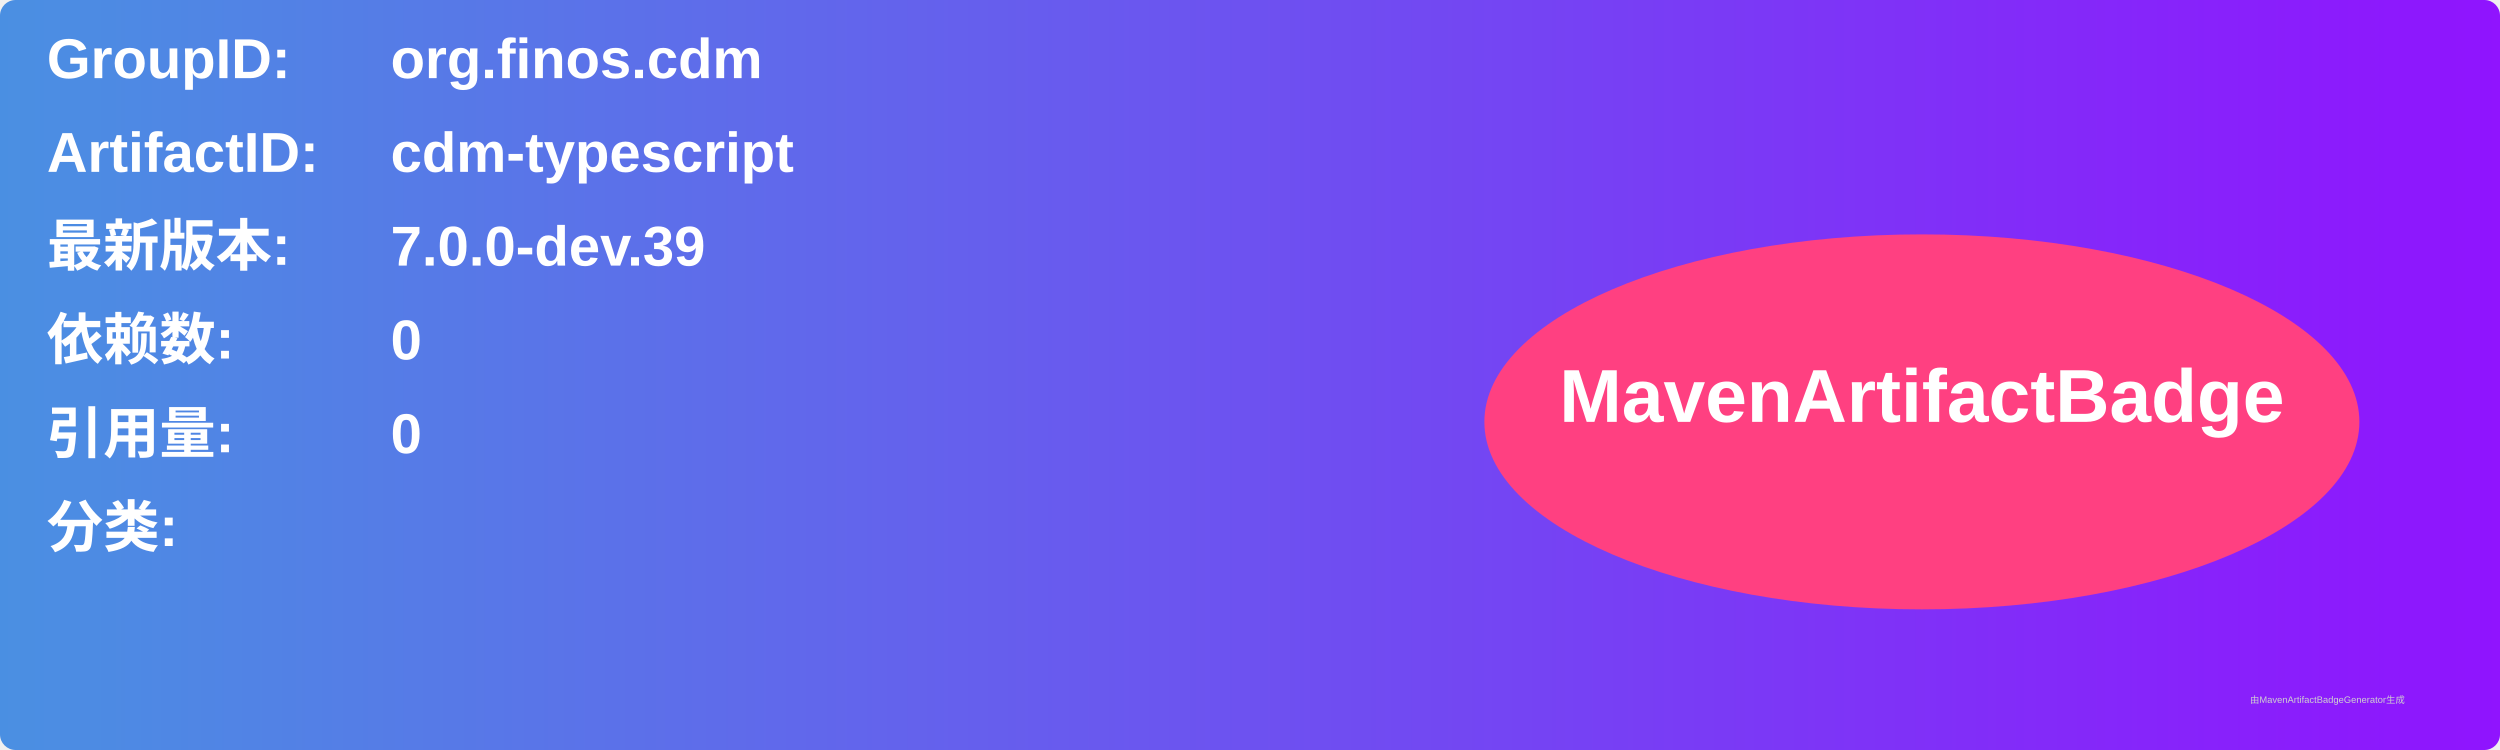
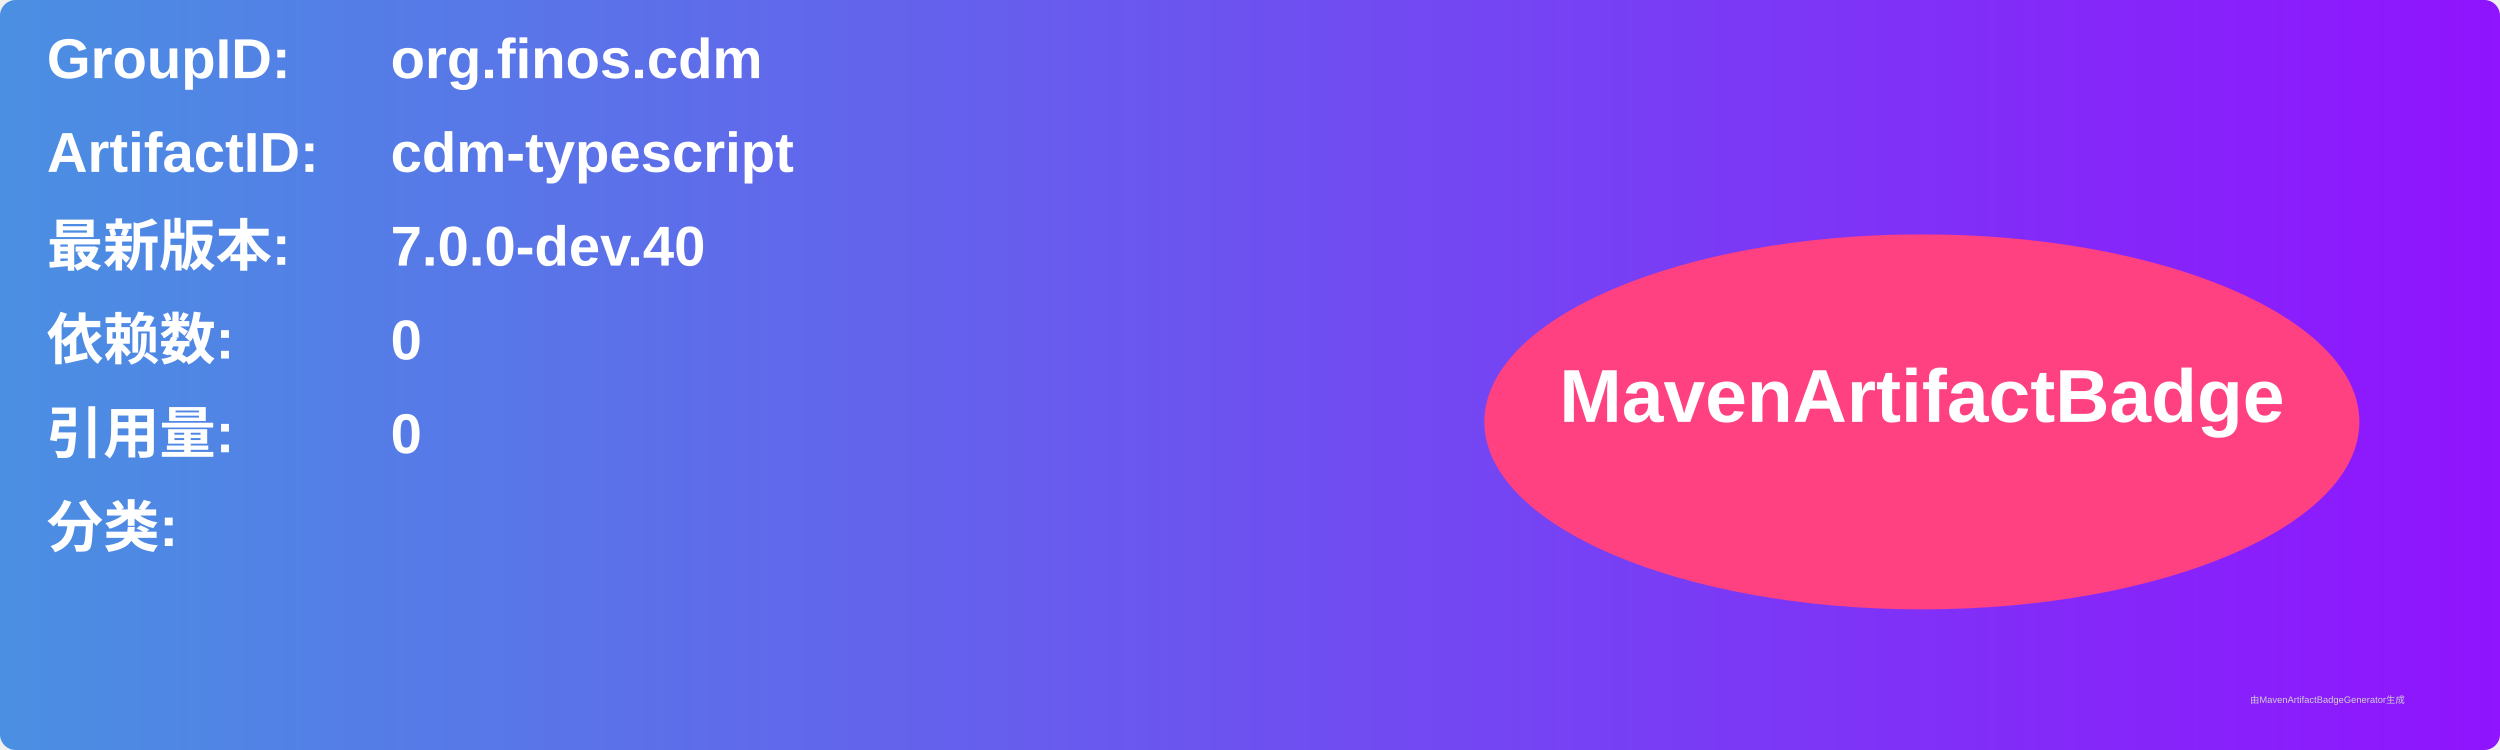
<svg xmlns="http://www.w3.org/2000/svg" width="800" height="240" viewBox="0 0 800 240">
  <linearGradient id="grad" x1="0%" y1="0%" x2="100%" y2="0%">
    <stop offset="0%" stop-color="#4a90e2" />
    <stop offset="100%" stop-color="#9013fe" />
  </linearGradient>
  <rect width="100%" height="100%" rx="5" ry="5" fill="url(#grad)" />
  <g transform="translate(15, 15)">
    <text x="0" y="10" font-family="Arial" font-size="18" fill="white" font-weight="bold" width="260">GroupID:</text>
    <text x="110" y="10" font-family="Arial" font-size="18" fill="white" font-weight="bold" width="460">org.finos.cdm</text>
    <text x="0" y="40" font-family="Arial" font-size="18" fill="white" font-weight="bold" width="260">ArtifactID:</text>
    <text x="110" y="40" font-family="Arial" font-size="18" fill="white" font-weight="bold" width="460">cdm-typescript</text>
    <text x="0" y="70" font-family="Arial" font-size="18" fill="white" font-weight="bold">最新版本:</text>
    <text x="110" y="70" font-family="Arial" font-size="18" fill="white" font-weight="bold">
-       <tspan font-weight="bold">7.0.0-dev.39</tspan>
+       <tspan font-weight="bold">7.0.0-dev.40</tspan>
    </text>
    <text x="0" y="100" font-family="Arial" font-size="18" fill="white" font-weight="bold">依赖数: </text>
    <text x="110" y="100" font-family="Arial" font-size="18" fill="white">
      <tspan font-weight="bold">0</tspan>
    </text>
    <text x="0" y="130" font-family="Arial" font-size="18" fill="white" font-weight="bold">引用量: </text>
    <text x="110" y="130" font-family="Arial" font-size="18" fill="white">
      <tspan font-weight="bold">0</tspan>
    </text>
    <text x="0" y="160" font-family="Arial" font-size="18" fill="white" font-weight="bold">分类:</text>
    <text x="10" y="190" font-family="Arial" font-size="10" fill="white">
      <tspan font-weight="bold" />
    </text>
    <ellipse cx="600" cy="120" rx="140" ry="60" fill="#ff4081" />
    <text x="600" y="120" text-anchor="middle" font-family="Arial" font-size="24" fill="white" font-weight="bold">MavenArtifactBadge</text>
  </g>
  <text x="720" y="225" font-family="Arial" font-size="3" fill="#d0d0d0">由MavenArtifactBadgeGenerator生成</text>
</svg>
